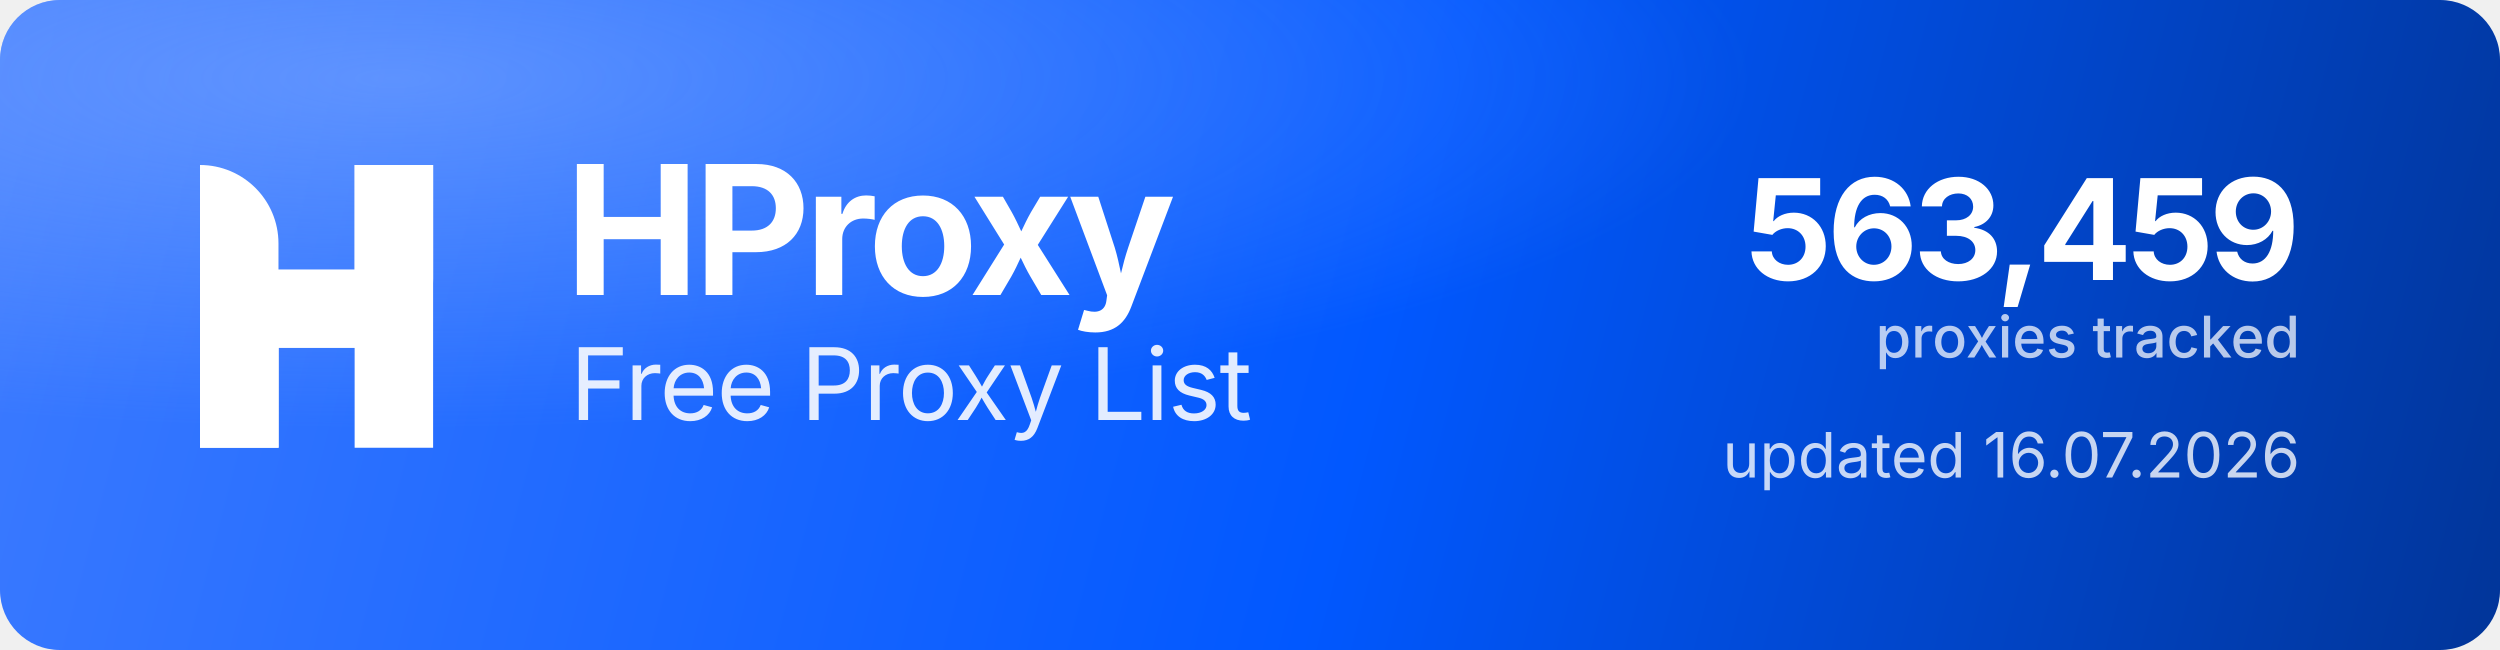
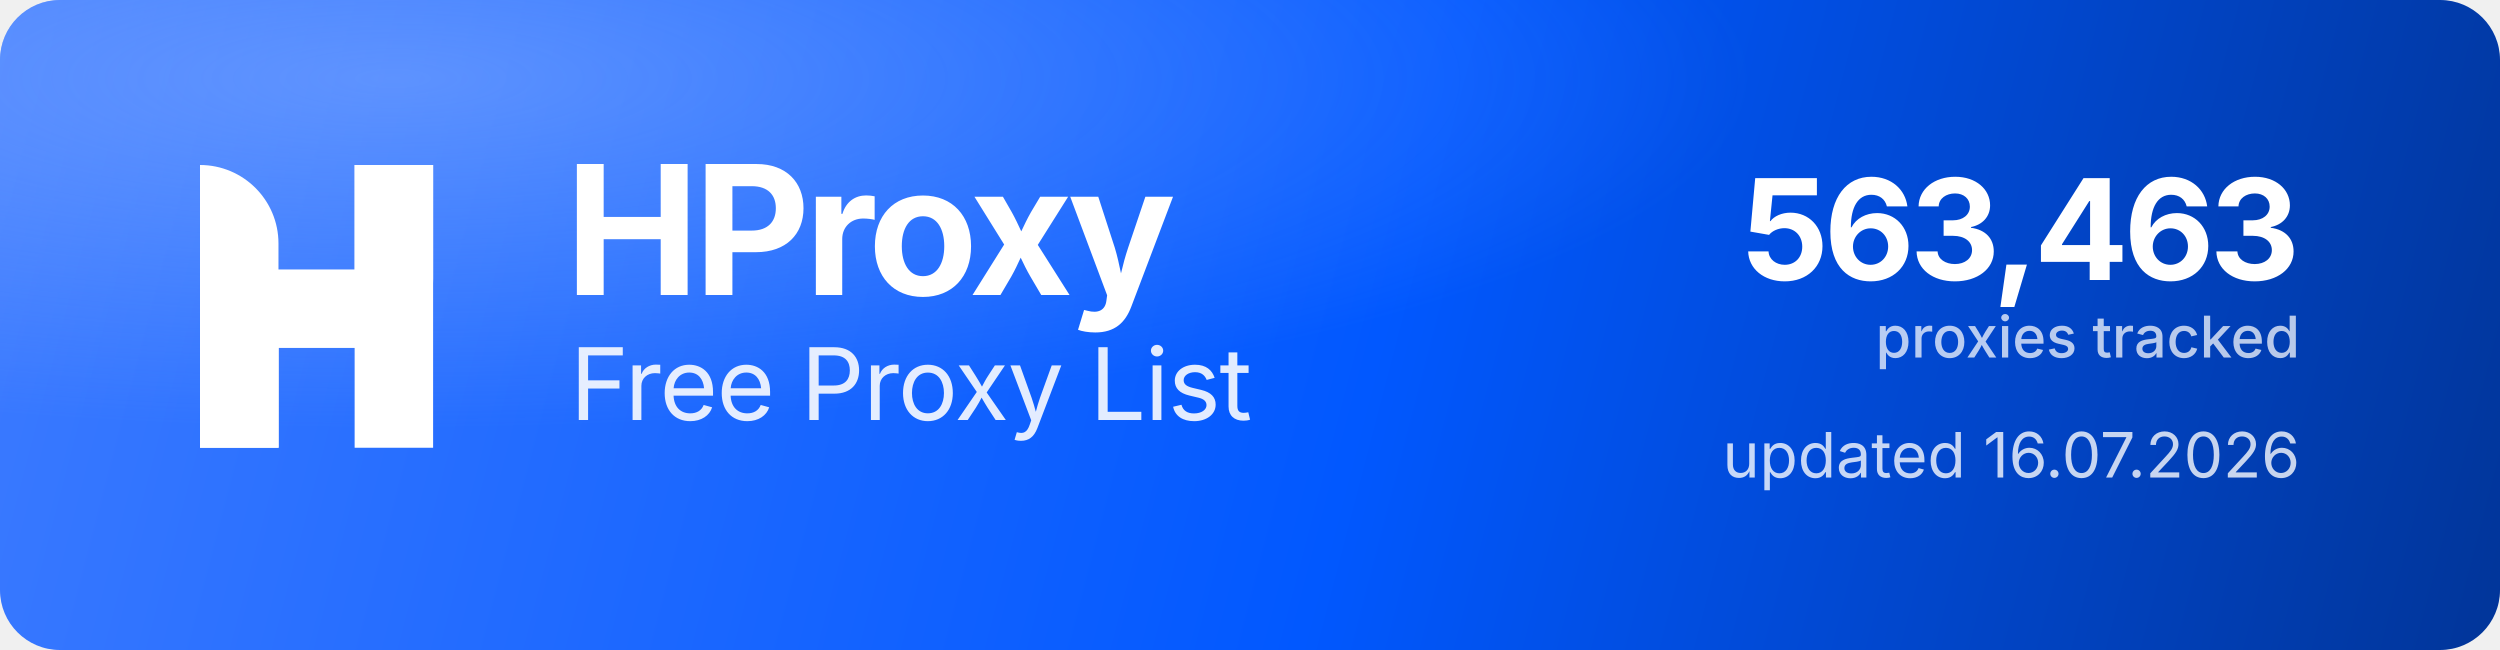
<svg xmlns="http://www.w3.org/2000/svg" width="1000" height="260" viewBox="0 0 1000 260" role="img" aria-label="HProxy Free Proxy List">
  <defs>
    <linearGradient id="hp-bg" x1="0" y1="0" x2="1000" y2="260" gradientUnits="userSpaceOnUse">
      <stop offset="0" stop-color="#3D7BFF" />
      <stop offset="0.55" stop-color="#0158FF" />
      <stop offset="1" stop-color="#013599" />
    </linearGradient>
    <radialGradient id="hp-glow" cx="0.16" cy="0.12" r="0.9">
      <stop offset="0" stop-color="#8FB4FF" stop-opacity="0.5" />
      <stop offset="0.6" stop-color="#8FB4FF" stop-opacity="0" />
    </radialGradient>
  </defs>
  <rect width="1000" height="260" rx="24" fill="url(#hp-bg)" />
  <rect width="1000" height="260" rx="24" fill="url(#hp-glow)" />
  <g transform="translate(80,66) scale(4.35)" fill="#FFFFFF">
    <path d="M0 0V0C3.985 0 7.216 3.231 7.216 7.216V26H0V0Z" />
    <rect x="14.219" width="7.216" height="26" />
    <path d="M7.235 26H0V15.971C0 12.455 2.851 9.604 6.367 9.604H14.22V0H21.437V10.453C21.437 13.97 18.586 16.82 15.069 16.82H7.235V26Z" />
  </g>
  <text x="226" y="118" font-family="'Geist','Inter','Segoe UI',system-ui,-apple-system,Helvetica,Arial,sans-serif" font-size="72" font-weight="700" letter-spacing="-2.3" fill="#FFFFFF">HProxy</text>
  <text x="228" y="168" font-family="'Geist','Inter','Segoe UI',system-ui,-apple-system,Helvetica,Arial,sans-serif" font-size="40" font-weight="400" letter-spacing="-0.5" fill="#FFFFFF" fill-opacity="0.88">Free Proxy List</text>
-   <text x="920" y="112" text-anchor="end" font-family="'Geist','Inter','Segoe UI',system-ui,-apple-system,Helvetica,Arial,sans-serif" font-size="56" font-weight="700" letter-spacing="-2" fill="#FFFFFF">563,459</text>
+   <text x="920" y="112" text-anchor="end" font-family="'Geist','Inter','Segoe UI',system-ui,-apple-system,Helvetica,Arial,sans-serif" font-size="56" font-weight="700" letter-spacing="-2" fill="#FFFFFF">563,463</text>
  <text x="920" y="143" text-anchor="end" font-family="'Geist','Inter','Segoe UI',system-ui,-apple-system,Helvetica,Arial,sans-serif" font-size="23" font-weight="500" fill="#FFFFFF" fill-opacity="0.72">proxies tracked</text>
  <text x="920" y="191" text-anchor="end" font-family="'Geist','Inter','Segoe UI',system-ui,-apple-system,Helvetica,Arial,sans-serif" font-size="25" font-weight="400" fill="#FFFFFF" fill-opacity="0.78">updated 16.07.2026</text>
</svg>
